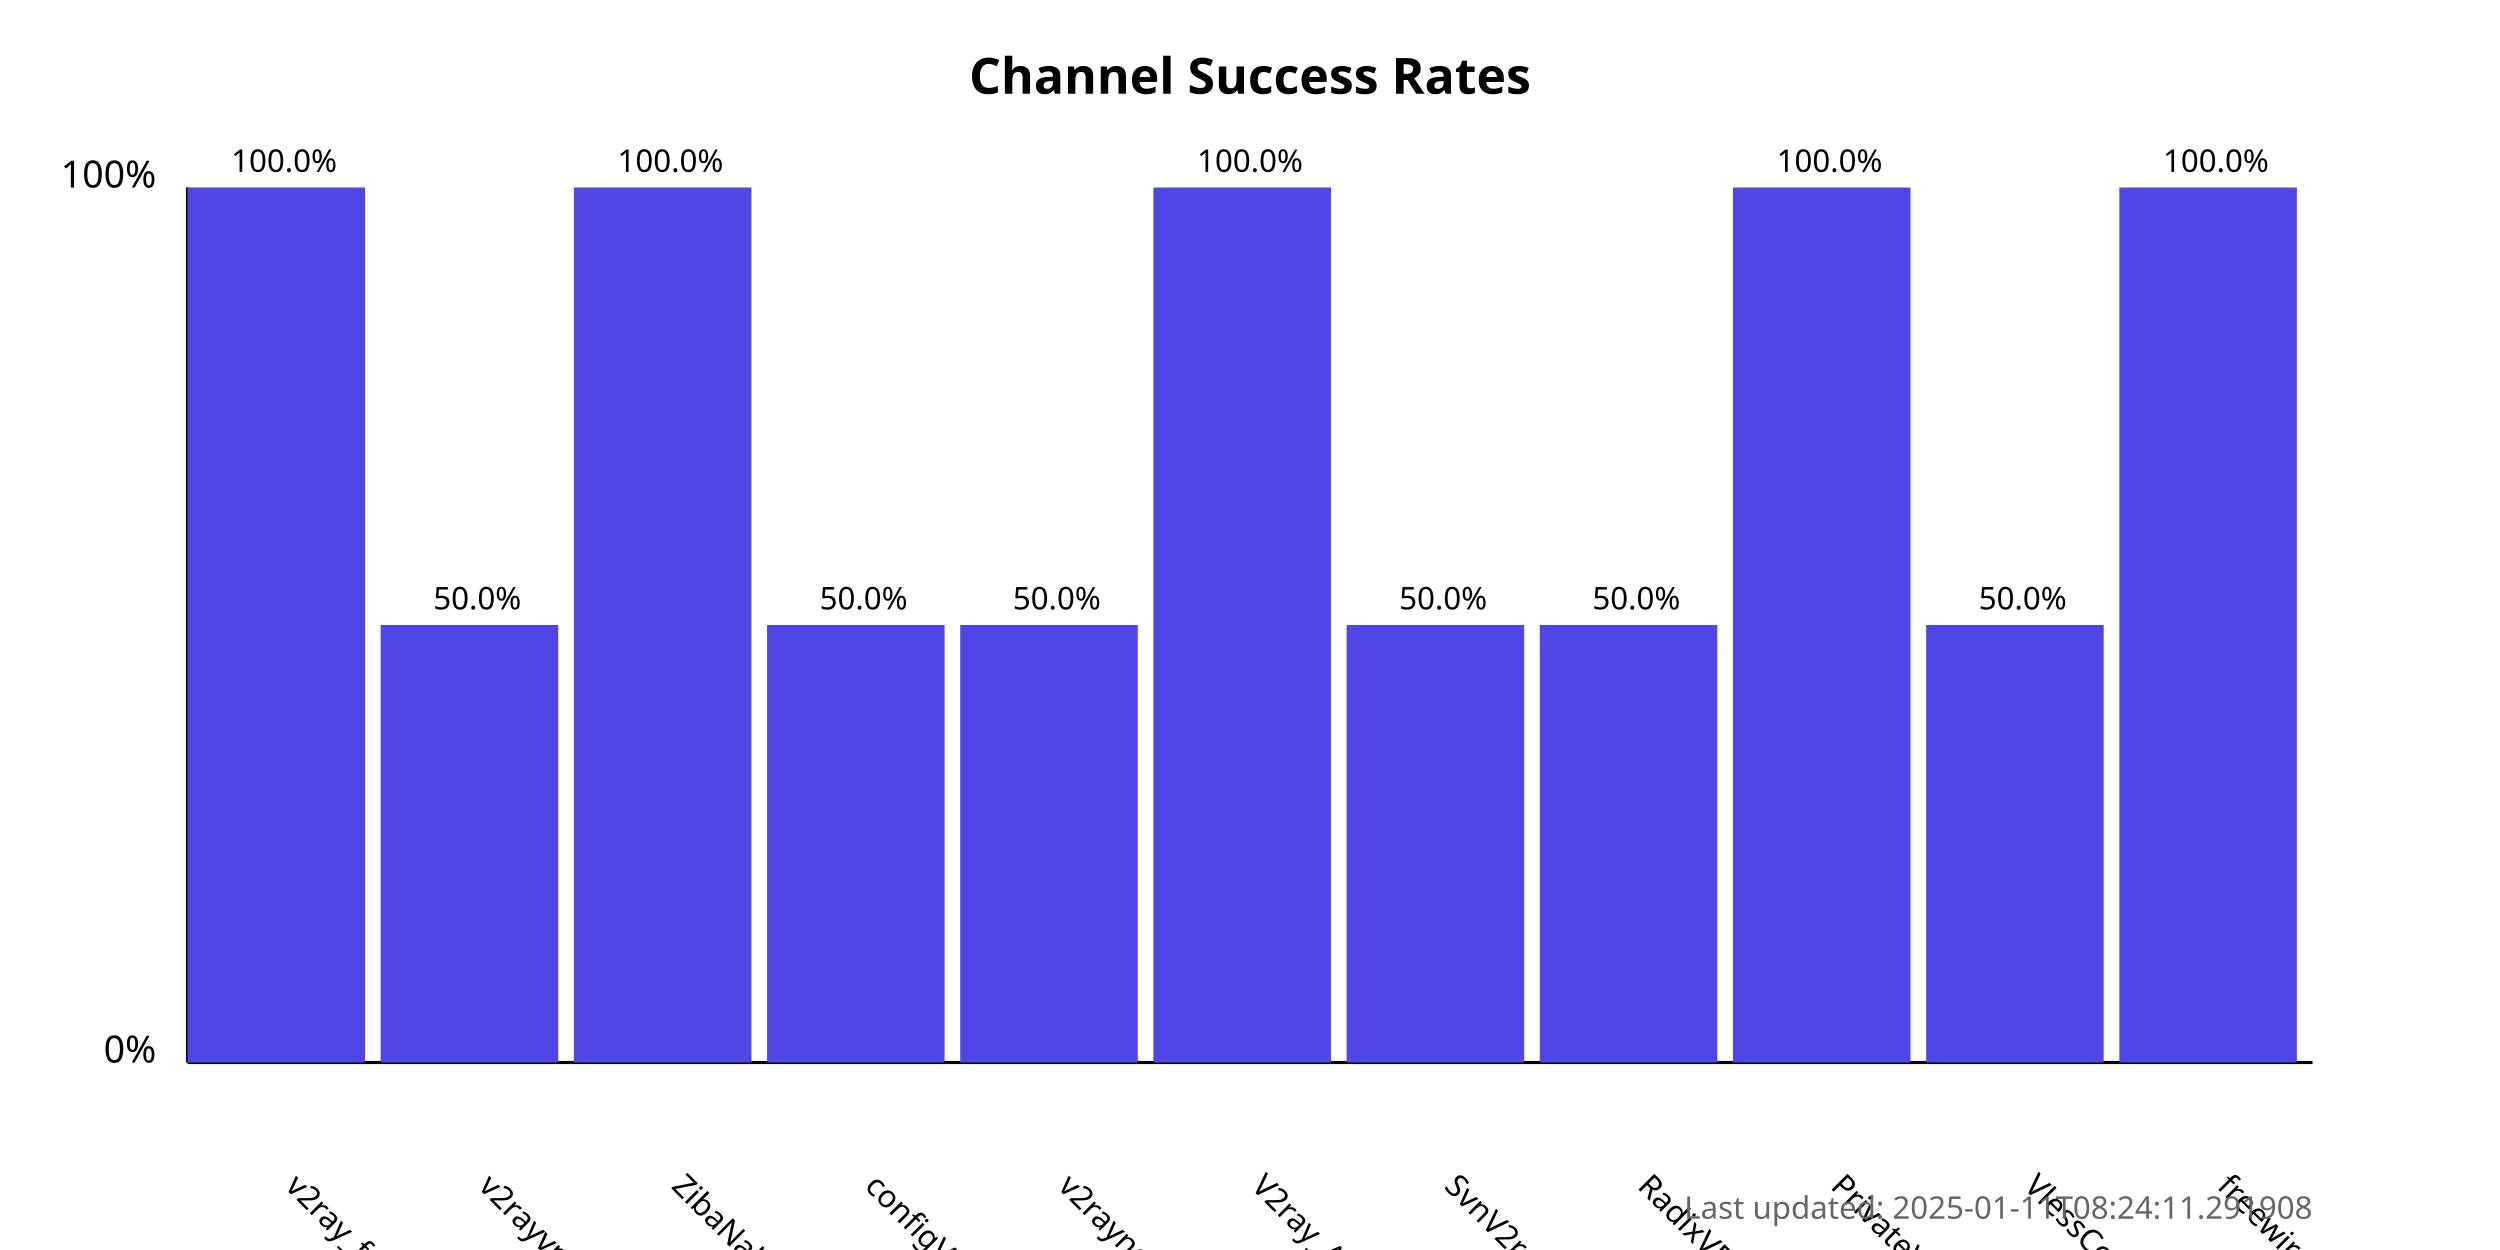
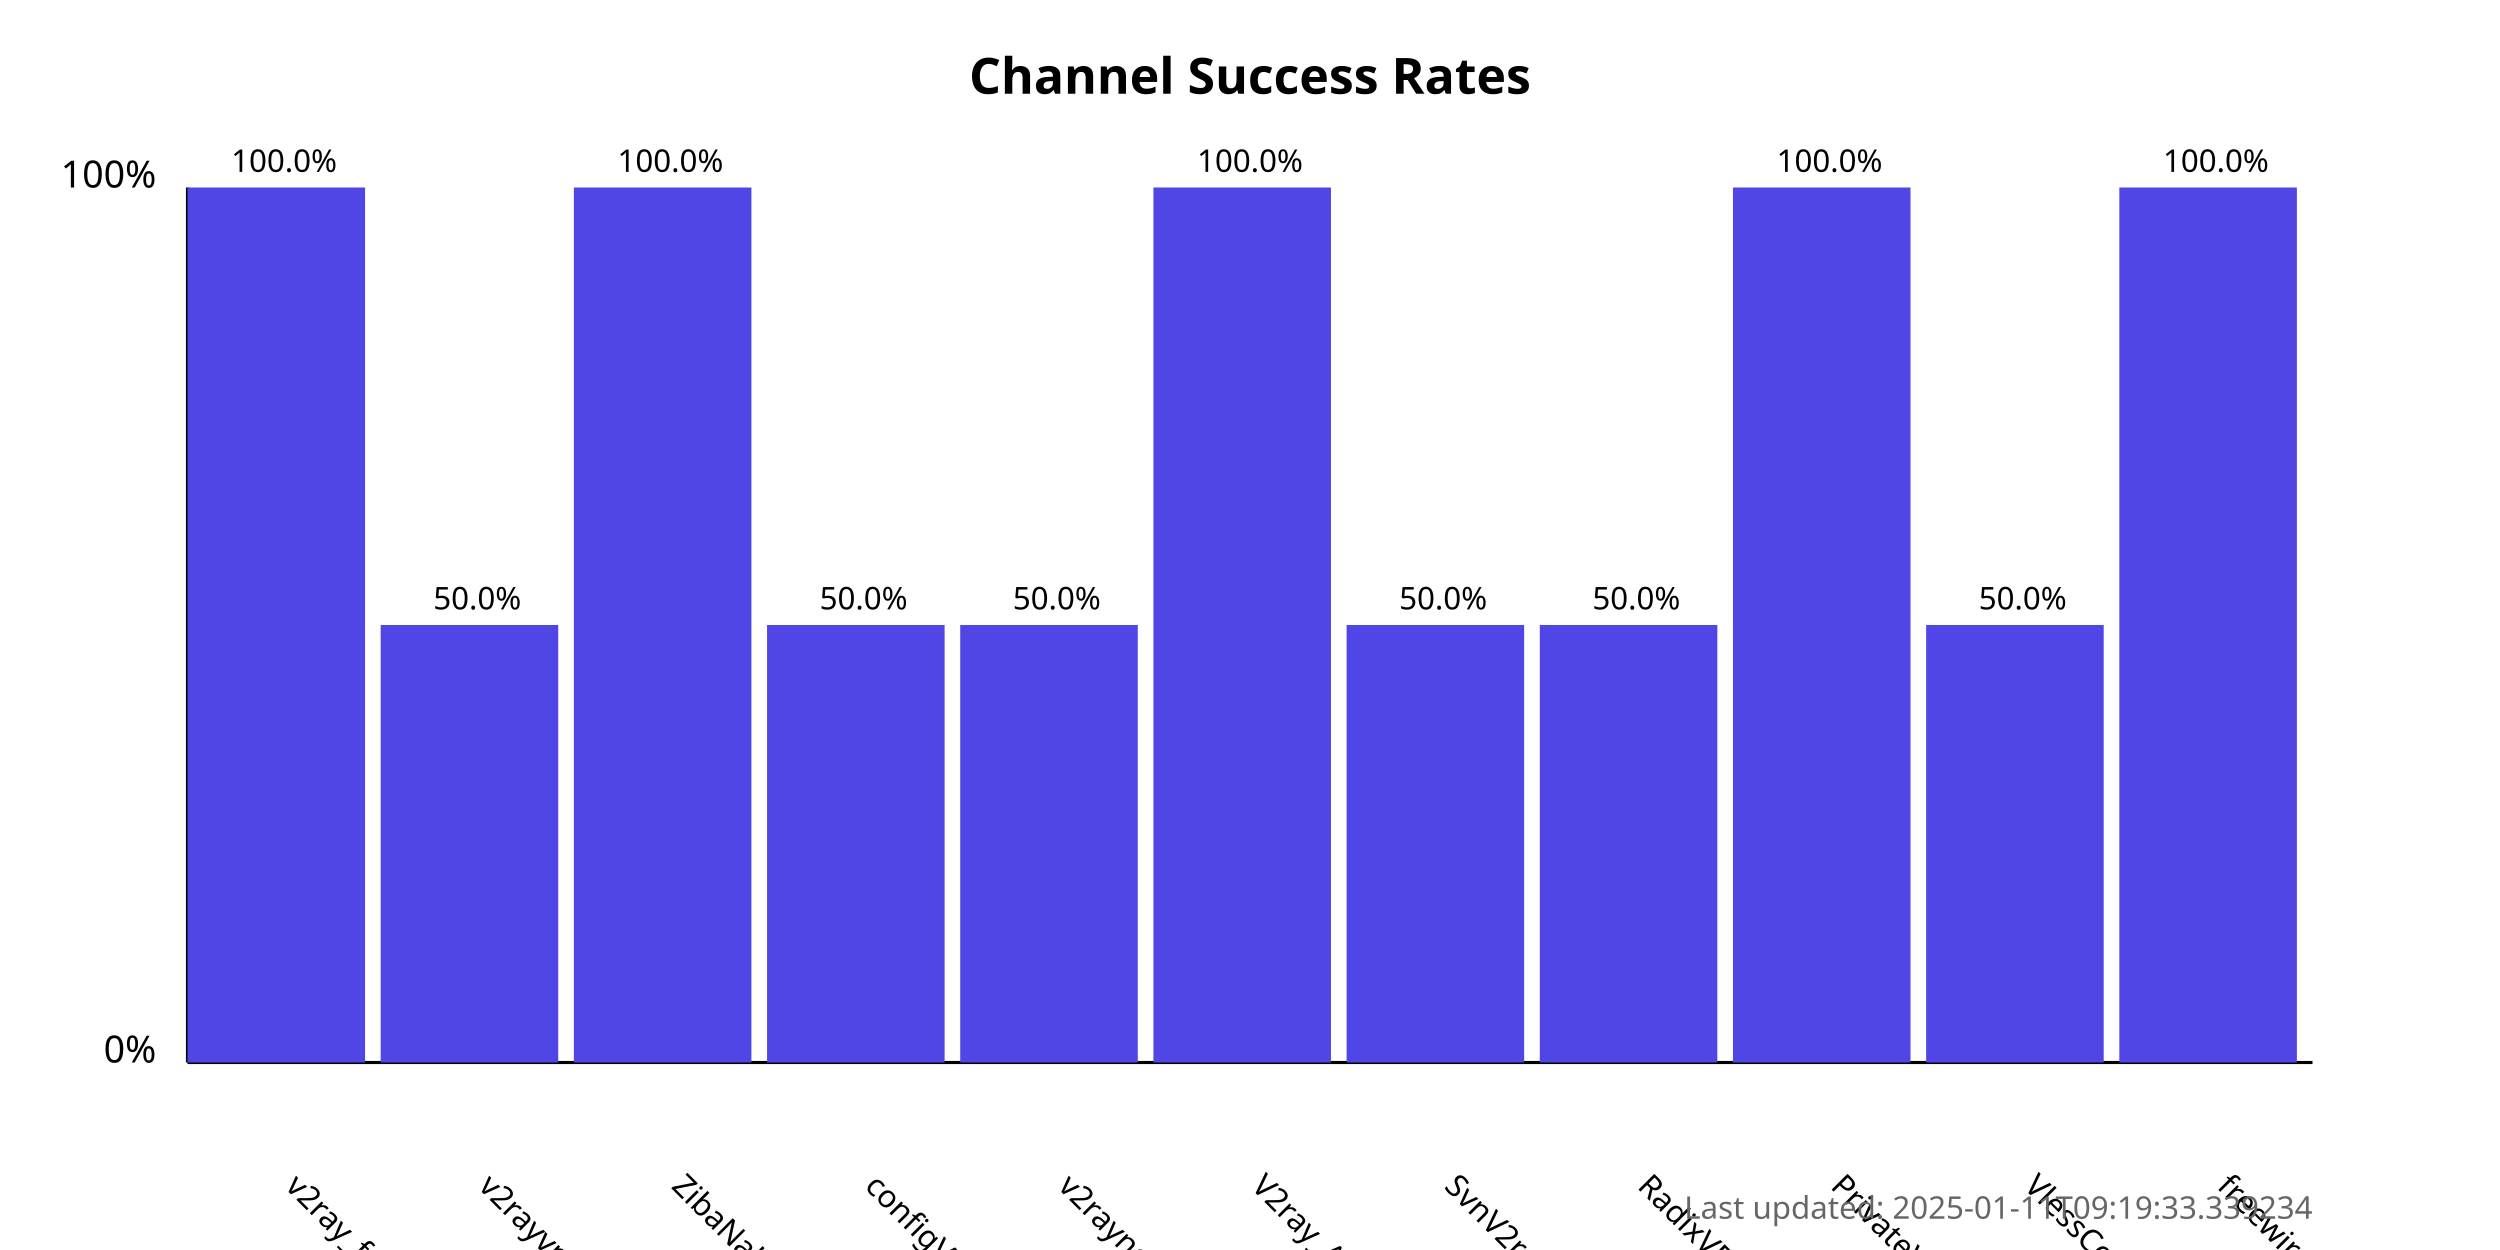
<svg xmlns="http://www.w3.org/2000/svg" width="800" height="400">
  <style>
            .chart-title { font: bold 16px sans-serif; }
            .axis-label { font: 12px sans-serif; }
            .tick-label { font: 10px sans-serif; }
            .bar { fill: #4f46e5; }
            .bar:hover { fill: #6366f1; }
            .timestamp { font: 10px sans-serif; fill: #666; }
        </style>
  <text x="400.0" y="30" text-anchor="middle" class="chart-title">
            Channel Success Rates
        </text>
  <line x1="60" y1="340" x2="60" y2="60" stroke="black" stroke-width="1" />
  <line x1="60" y1="340" x2="740" y2="340" stroke="black" stroke-width="1" />
  <text x="50" y="340" text-anchor="end" class="axis-label">0%</text>
  <text x="50" y="60" text-anchor="end" class="axis-label">100%</text>
  <g>
    <rect x="60" y="60.0" width="56.818" height="280.0" class="bar" />
    <text x="90.909" y="380" transform="rotate(45, 90.90909, 380)" text-anchor="start" class="tick-label">
                v2ray_free_conf
            </text>
    <text x="90.909" y="55.0" text-anchor="middle" class="tick-label">
                100.0%
            </text>
  </g>
  <g>
    <rect x="121.818" y="200.0" width="56.818" height="140.0" class="bar" />
    <text x="152.727" y="380" transform="rotate(45, 152.7273, 380)" text-anchor="start" class="tick-label">
                v2rayvpno
            </text>
    <text x="152.727" y="195.0" text-anchor="middle" class="tick-label">
                50.0%
            </text>
  </g>
  <g>
    <rect x="183.636" y="60.0" width="56.818" height="280.0" class="bar" />
    <text x="214.545" y="380" transform="rotate(45, 214.5455, 380)" text-anchor="start" class="tick-label">
                ZibaNabz
            </text>
    <text x="214.545" y="55.0" text-anchor="middle" class="tick-label">
                100.0%
            </text>
  </g>
  <g>
    <rect x="245.455" y="200.0" width="56.818" height="140.0" class="bar" />
    <text x="276.364" y="380" transform="rotate(45, 276.3636, 380)" text-anchor="start" class="tick-label">
                configV2rayForFree
            </text>
    <text x="276.364" y="195.0" text-anchor="middle" class="tick-label">
                50.0%
            </text>
  </g>
  <g>
    <rect x="307.273" y="200.0" width="56.818" height="140.0" class="bar" />
    <text x="338.182" y="380" transform="rotate(45, 338.1818, 380)" text-anchor="start" class="tick-label">
                v2rayngvpn
            </text>
    <text x="338.182" y="195.0" text-anchor="middle" class="tick-label">
                50.0%
            </text>
  </g>
  <g>
    <rect x="369.091" y="60.0" width="56.818" height="280.0" class="bar" />
    <text x="400.0" y="380" transform="rotate(45, 400.0, 380)" text-anchor="start" class="tick-label">
                V2ray_Alpha
            </text>
    <text x="400.0" y="55.0" text-anchor="middle" class="tick-label">
                100.0%
            </text>
  </g>
  <g>
    <rect x="430.909" y="200.0" width="56.818" height="140.0" class="bar" />
    <text x="461.818" y="380" transform="rotate(45, 461.8182, 380)" text-anchor="start" class="tick-label">
                SvnV2ray
            </text>
    <text x="461.818" y="195.0" text-anchor="middle" class="tick-label">
                50.0%
            </text>
  </g>
  <g>
    <rect x="492.727" y="200.0" width="56.818" height="140.0" class="bar" />
    <text x="523.636" y="380" transform="rotate(45, 523.6364, 380)" text-anchor="start" class="tick-label">
                RadixVPN
            </text>
    <text x="523.636" y="195.0" text-anchor="middle" class="tick-label">
                50.0%
            </text>
  </g>
  <g>
    <rect x="554.545" y="60.0" width="56.818" height="280.0" class="bar" />
    <text x="585.455" y="380" transform="rotate(45, 585.4545, 380)" text-anchor="start" class="tick-label">
                PrivateVPNs
            </text>
    <text x="585.455" y="55.0" text-anchor="middle" class="tick-label">
                100.0%
            </text>
  </g>
  <g>
    <rect x="616.364" y="200.0" width="56.818" height="140.0" class="bar" />
    <text x="647.273" y="380" transform="rotate(45, 647.2727, 380)" text-anchor="start" class="tick-label">
                VlessConfig
            </text>
    <text x="647.273" y="195.0" text-anchor="middle" class="tick-label">
                50.0%
            </text>
  </g>
  <g>
    <rect x="678.182" y="60.0" width="56.818" height="280.0" class="bar" />
    <text x="709.091" y="380" transform="rotate(45, 709.0909, 380)" text-anchor="start" class="tick-label">
                freewireguard
            </text>
    <text x="709.091" y="55.0" text-anchor="middle" class="tick-label">
                100.0%
            </text>
  </g>
  <text x="740" y="390" text-anchor="end" class="timestamp">
-             Last updated: 2025-01-11T08:24:11.291908
+             Last updated: 2025-01-11T09:19:33.339234
        </text>
</svg>
